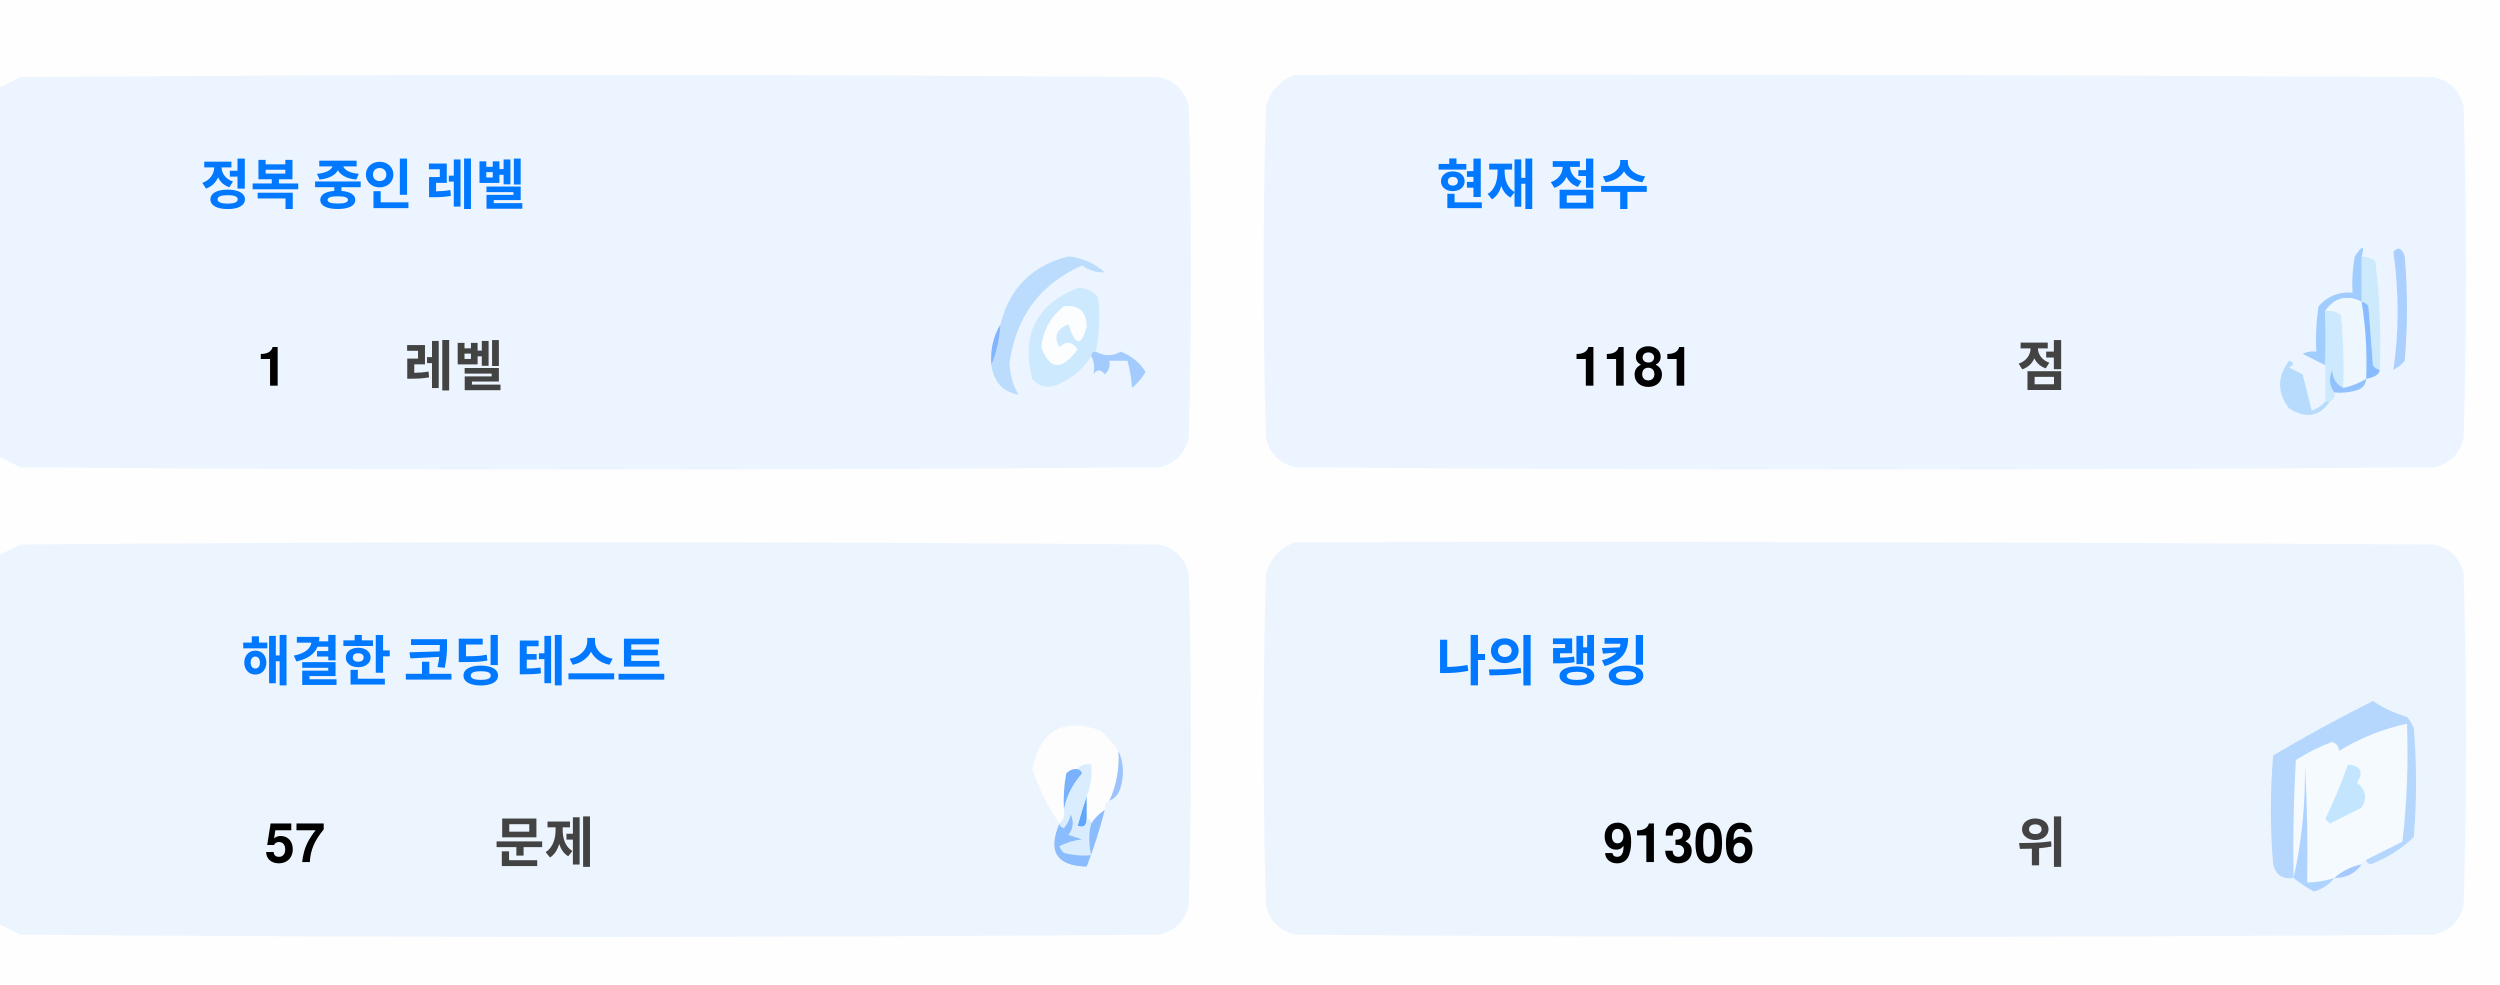
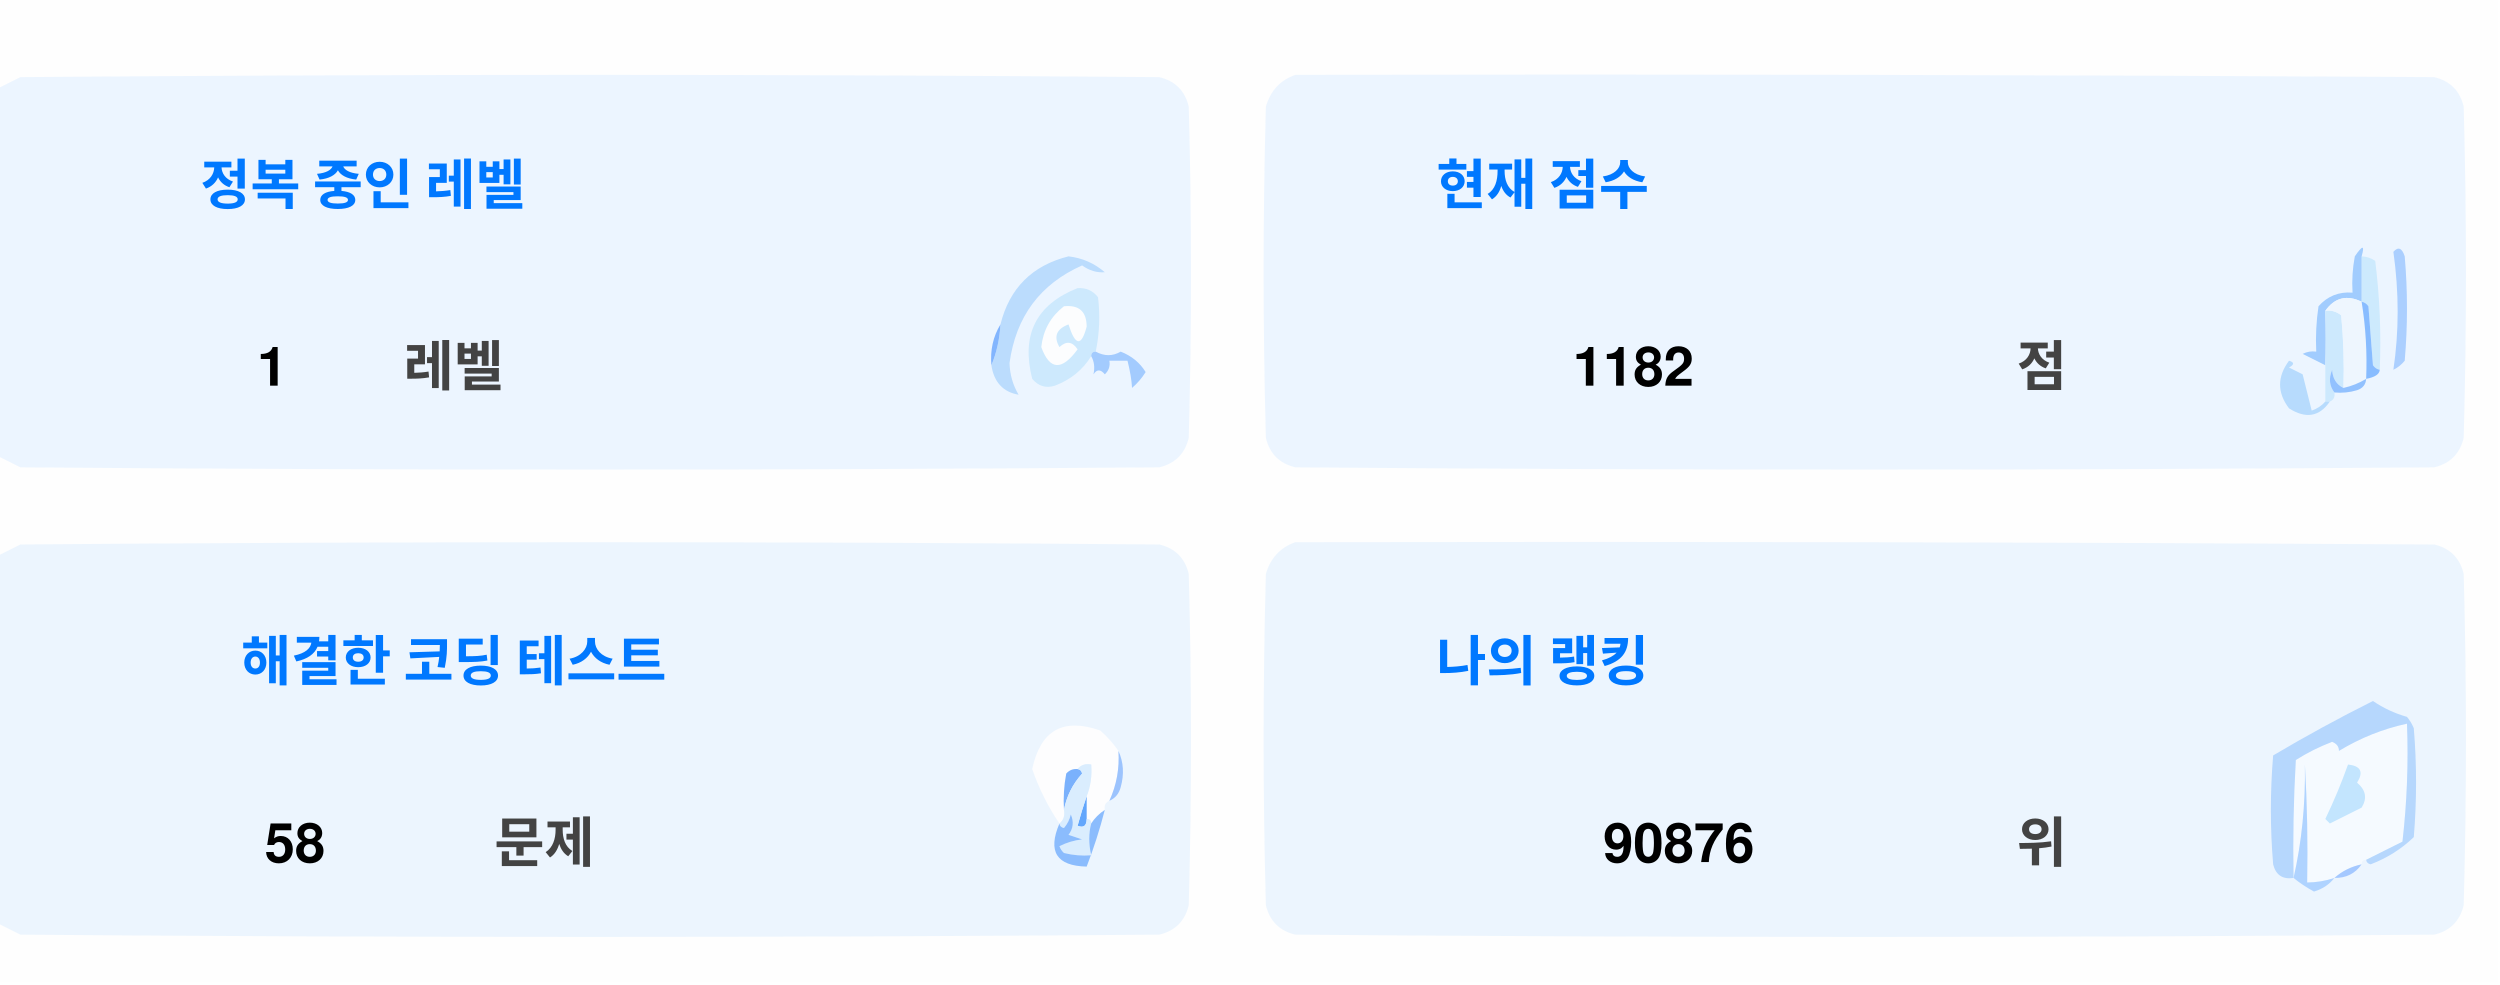
<svg xmlns="http://www.w3.org/2000/svg" version="1.1" width="551px" height="217px" style="shape-rendering:geometricPrecision; text-rendering:geometricPrecision; image-rendering:optimizeQuality; fill-rule:evenodd; clip-rule:evenodd">
  <style>.title {fill: #434343;font-size: 1rem;line-height: 1.5rem;font-weight: bold;font-family: -apple-system, BlinkMacSystemFont, Segoe UI, Helvetica, Arial, sans-serif, Apple Color Emoji, Segoe UI Emoji;}.desc {fill: #434343;font-size: 2.5rem;font-weight: bold;line-height: 1.5rem;font-family: -apple-system, BlinkMacSystemFont, Segoe UI, Helvetica, Arial, sans-serif, Apple Color Emoji, Segoe UI Emoji;}.desc-2 {fill: #434343;font-size: 1rem;font-weight: bold;line-height: 1.5rem;font-family: -apple-system, BlinkMacSystemFont, Segoe UI, Helvetica, Arial, sans-serif, Apple Color Emoji, Segoe UI Emoji;}.text, .desc {animation: twinkling 4s ease-in-out infinite;}@keyframes twinkling {40% { opacity: 1; }50% { opacity: 0.5; }60% { opacity: 1; }70% { opacity: 0.5; }80% { opacity: 1; }}</style>
  <g>
    <path style="opacity:1" fill="#fefefe" d="M -0.5,-0.5 C 183.167,-0.5 366.833,-0.5 550.5,-0.5C 550.5,71.833 550.5,144.167 550.5,216.5C 366.833,216.5 183.167,216.5 -0.5,216.5C -0.5,212.167 -0.5,207.833 -0.5,203.5C 1.14,204.32 2.807,205.153 4.5,206C 88.167,206.667 171.833,206.667 255.5,206C 259,205.167 261.167,203 262,199.5C 262.667,175.167 262.667,150.833 262,126.5C 261.167,123 259,120.833 255.5,120C 171.833,119.333 88.167,119.333 4.5,120C 2.807,120.847 1.14,121.68 -0.5,122.5C -0.5,115.167 -0.5,107.833 -0.5,100.5C 1.14,101.32 2.807,102.153 4.5,103C 88.167,103.667 171.833,103.667 255.5,103C 259,102.167 261.167,100 262,96.5C 262.667,72.167 262.667,47.833 262,23.5C 261.167,20 259,17.833 255.5,17C 171.833,16.333 88.167,16.333 4.5,17C 2.807,17.847 1.14,18.68 -0.5,19.5C -0.5,12.833 -0.5,6.167 -0.5,-0.5 Z" />
  </g>
  <g>
    <path style="opacity:1" fill="#ecf5ff" d="M -0.5,100.5 C -0.5,73.5 -0.5,46.5 -0.5,19.5C 1.14,18.68 2.807,17.847 4.5,17C 88.167,16.333 171.833,16.333 255.5,17C 259,17.833 261.167,20 262,23.5C 262.667,47.833 262.667,72.167 262,96.5C 261.167,100 259,102.167 255.5,103C 171.833,103.667 88.167,103.667 4.5,103C 2.807,102.153 1.14,101.32 -0.5,100.5 Z" />
  </g>
  <g>
    <path style="opacity:1" fill="#ecf5ff" d="M 285.5,16.5 C 369.167,16.333 452.834,16.5 536.5,17C 540,17.833 542.167,20 543,23.5C 543.667,47.833 543.667,72.167 543,96.5C 542.167,100 540,102.167 536.5,103C 452.833,103.667 369.167,103.667 285.5,103C 282,102.167 279.833,100 279,96.5C 278.333,72.167 278.333,47.833 279,23.5C 280.018,19.985 282.185,17.652 285.5,16.5 Z" />
  </g>
  <g>
    <path style="opacity:1" fill="#cdeafd" d="M 520.5,56.5 C 521.583,56.539 522.583,56.873 523.5,57.5C 524.498,65.472 524.831,73.472 524.5,81.5C 523.883,81.389 523.383,81.056 523,80.5C 522.667,76.167 522.333,71.833 522,67.5C 521.617,66.944 521.117,66.611 520.5,66.5C 520.5,63.167 520.5,59.833 520.5,56.5 Z" />
  </g>
  <g>
    <path style="opacity:1" fill="#abcfff" d="M 527.5,55.5 C 528.566,54.308 529.399,54.641 530,56.5C 530.667,64.167 530.667,71.833 530,79.5C 529.311,80.357 528.478,81.023 527.5,81.5C 528.758,73.08 528.758,64.414 527.5,55.5 Z" />
  </g>
  <g>
    <path style="opacity:1" fill="#bbdcfd" d="M 218.5,80.5 C 219.657,77.727 220.324,74.727 220.5,71.5C 222.49,63.51 227.49,58.51 235.5,56.5C 238.528,56.847 241.194,58.014 243.5,60C 241.744,60.141 240.078,59.641 238.5,58.5C 229.247,62.607 223.914,69.773 222.5,80C 222.565,82.526 223.232,84.859 224.5,87C 221.07,86.397 219.07,84.231 218.5,80.5 Z" />
  </g>
  <g>
    <path style="opacity:1" fill="#cde9fd" d="M 241.5,77.5 C 240.833,77.5 240.5,77.833 240.5,78.5C 238.628,81.529 235.961,83.695 232.5,85C 230.536,85.624 228.869,85.124 227.5,83.5C 225.021,73.791 228.354,67.124 237.5,63.5C 239.374,63.39 240.874,64.056 242,65.5C 242.497,69.524 242.331,73.524 241.5,77.5 Z" />
  </g>
  <g>
    <path style="opacity:1" fill="#fcfdfe" d="M 234.5,67.5 C 237.826,67.162 239.493,68.662 239.5,72C 238.334,76.434 237,76.267 235.5,71.5C 232.832,72.515 232.166,74.182 233.5,76.5C 235.017,75.089 236.351,75.256 237.5,77C 234.006,81.771 231.34,81.605 229.5,76.5C 229.904,72.771 231.571,69.771 234.5,67.5 Z" />
  </g>
  <g>
    <path style="opacity:1" fill="#a1ccfe" d="M 520.5,56.5 C 520.5,59.833 520.5,63.167 520.5,66.5C 517.238,64.922 514.572,65.589 512.5,68.5C 512.617,72.81 512.617,76.81 512.5,80.5C 510.86,79.68 509.193,78.847 507.5,78C 508.448,77.517 509.448,77.35 510.5,77.5C 510.335,74.15 510.502,70.817 511,67.5C 512.995,65.253 515.495,64.253 518.5,64.5C 518.336,61.813 518.503,59.146 519,56.5C 520.731,53.969 521.231,53.969 520.5,56.5 Z" />
  </g>
  <g>
    <path style="opacity:1" fill="#cde9fd" d="M 512.5,68.5 C 513.822,68.33 514.989,68.663 516,69.5C 516.499,74.823 516.666,80.156 516.5,85.5C 514.955,84.77 514.122,83.437 514,81.5C 513.22,83.387 513.387,85.054 514.5,86.5C 514.672,87.492 514.338,88.158 513.5,88.5C 513.167,88.5 512.833,88.5 512.5,88.5C 512.5,85.833 512.5,83.167 512.5,80.5C 512.617,76.81 512.617,72.81 512.5,68.5 Z" />
  </g>
  <g>
    <path style="opacity:1" fill="#eef6fe" d="M 520.5,66.5 C 521.407,72.106 521.74,77.773 521.5,83.5C 519.95,84.441 518.284,85.108 516.5,85.5C 516.666,80.156 516.499,74.823 516,69.5C 514.989,68.663 513.822,68.33 512.5,68.5C 514.572,65.589 517.238,64.922 520.5,66.5 Z" />
  </g>
  <g>
    <path style="opacity:1" fill="#88bcff" d="M 520.5,66.5 C 521.117,66.611 521.617,66.944 522,67.5C 522.333,71.833 522.667,76.167 523,80.5C 523.383,81.056 523.883,81.389 524.5,81.5C 524.445,82.469 523.445,83.136 521.5,83.5C 521.74,77.773 521.407,72.106 520.5,66.5 Z" />
  </g>
  <g>
    <path style="opacity:1" fill="#82b5fe" d="M 220.5,71.5 C 220.324,74.727 219.657,77.727 218.5,80.5C 218.215,77.171 218.882,74.171 220.5,71.5 Z" />
  </g>
  <g>
    <path style="opacity:1" fill="#a3cbfe" d="M 240.5,78.5 C 240.5,77.833 240.833,77.5 241.5,77.5C 243.391,78.536 245.224,78.536 247,77.5C 249.391,78.429 251.225,79.929 252.5,82C 251.681,83.319 250.681,84.486 249.5,85.5C 249.409,83.777 249.075,81.777 248.5,79.5C 247.167,79.5 245.833,79.5 244.5,79.5C 244.719,80.675 244.386,81.675 243.5,82.5C 242.575,81.359 241.741,81.359 241,82.5C 241.331,80.981 241.164,79.648 240.5,78.5 Z" />
  </g>
  <g>
    <path style="opacity:1" fill="#b7dbfd" d="M 512.5,88.5 C 512.833,88.5 513.167,88.5 513.5,88.5C 511.199,91.857 508.199,92.357 504.5,90C 501.872,86.535 501.872,83.035 504.5,79.5C 505.696,79.846 505.696,80.346 504.5,81C 505.5,81.5 506.5,82 507.5,82.5C 508.167,85.167 508.833,87.833 509.5,90.5C 510.739,90.058 511.739,89.391 512.5,88.5 Z" />
  </g>
  <g>
    <path style="opacity:1" fill="#92c1fe" d="M 516.5,85.5 C 518.284,85.108 519.95,84.441 521.5,83.5C 521.423,84.75 520.756,85.583 519.5,86C 517.866,86.493 516.199,86.66 514.5,86.5C 513.387,85.054 513.22,83.387 514,81.5C 514.122,83.437 514.955,84.77 516.5,85.5 Z" />
  </g>
  <g>
    <path style="opacity:1" fill="#ecf5fe" d="M -0.5,203.5 C -0.5,176.5 -0.5,149.5 -0.5,122.5C 1.14,121.68 2.807,120.847 4.5,120C 88.167,119.333 171.833,119.333 255.5,120C 259,120.833 261.167,123 262,126.5C 262.667,150.833 262.667,175.167 262,199.5C 261.167,203 259,205.167 255.5,206C 171.833,206.667 88.167,206.667 4.5,206C 2.807,205.153 1.14,204.32 -0.5,203.5 Z" />
  </g>
  <g>
    <path style="opacity:1" fill="#ecf5fe" d="M 285.5,119.5 C 369.167,119.333 452.834,119.5 536.5,120C 540,120.833 542.167,123 543,126.5C 543.667,150.833 543.667,175.167 543,199.5C 542.167,203 540,205.167 536.5,206C 452.833,206.667 369.167,206.667 285.5,206C 282,205.167 279.833,203 279,199.5C 278.333,175.167 278.333,150.833 279,126.5C 280.018,122.985 282.185,120.652 285.5,119.5 Z" />
  </g>
  <g>
    <path style="opacity:1" fill="#fdfdfe" d="M 246.5,165.5 C 246.758,169.367 246.092,173.034 244.5,176.5C 243.662,176.842 243.328,177.508 243.5,178.5C 242.272,179.306 241.272,180.306 240.5,181.5C 240.5,180.833 240.167,180.5 239.5,180.5C 239.5,178.833 239.5,177.167 239.5,175.5C 240.369,173.283 240.702,170.95 240.5,168.5C 239.209,168.263 238.209,168.596 237.5,169.5C 236.504,169.414 235.671,169.748 235,170.5C 234.503,173.146 234.336,175.813 234.5,178.5C 234.737,179.791 234.404,180.791 233.5,181.5C 230.986,177.806 228.986,173.806 227.5,169.5C 229.309,160.957 234.309,158.124 242.5,161C 244.07,162.397 245.404,163.897 246.5,165.5 Z" />
  </g>
  <g>
    <path style="opacity:1" fill="#f5faff" d="M 521.5,189.5 C 520.833,189.5 520.5,189.833 520.5,190.5C 518.181,190.992 516.181,191.992 514.5,193.5C 512.565,194.15 510.565,194.483 508.5,194.5C 508.666,185.827 508.5,177.16 508,168.5C 508.141,177.227 507.308,185.56 505.5,193.5C 505.334,184.827 505.5,176.16 506,167.5C 508.527,165.903 511.194,164.57 514,163.5C 515.011,163.892 515.511,164.559 515.5,165.5C 520.21,162.641 525.21,160.641 530.5,159.5C 530.831,168.192 530.498,176.859 529.5,185.5C 526.807,186.847 524.14,188.18 521.5,189.5 Z" />
  </g>
  <g>
    <path style="opacity:1" fill="#b6d7fd" d="M 521.5,189.5 C 524.14,188.18 526.807,186.847 529.5,185.5C 530.498,176.859 530.831,168.192 530.5,159.5C 525.21,160.641 520.21,162.641 515.5,165.5C 515.511,164.559 515.011,163.892 514,163.5C 511.194,164.57 508.527,165.903 506,167.5C 505.5,176.16 505.334,184.827 505.5,193.5C 503.089,193.863 501.589,192.863 501,190.5C 500.333,182.5 500.333,174.5 501,166.5C 508.173,162.246 515.507,158.246 523,154.5C 525.304,156.068 527.804,157.235 530.5,158C 531.126,158.75 531.626,159.584 532,160.5C 532.667,168.5 532.667,176.5 532,184.5C 529.292,187.111 526.125,189.111 522.5,190.5C 521.893,190.376 521.56,190.043 521.5,189.5 Z" />
  </g>
  <g>
    <path style="opacity:1" fill="#c3e5fe" d="M 517.5,168.5 C 520.317,168.801 520.984,170.134 519.5,172.5C 521.439,174.122 521.772,175.956 520.5,178C 518.167,179.167 515.833,180.333 513.5,181.5C 513.167,181.167 512.833,180.833 512.5,180.5C 514.414,176.515 516.081,172.515 517.5,168.5 Z" />
  </g>
  <g>
    <path style="opacity:1" fill="#7ab1fc" d="M 237.5,169.5 C 238.043,169.56 238.376,169.893 238.5,170.5C 236.395,172.836 235.062,175.503 234.5,178.5C 234.336,175.813 234.503,173.146 235,170.5C 235.671,169.748 236.504,169.414 237.5,169.5 Z" />
  </g>
  <g>
    <path style="opacity:1" fill="#afd3ff" d="M 514.5,193.5 C 513.378,194.947 511.878,195.947 510,196.5C 508.348,195.601 506.848,194.601 505.5,193.5C 507.308,185.56 508.141,177.227 508,168.5C 508.5,177.16 508.666,185.827 508.5,194.5C 510.565,194.483 512.565,194.15 514.5,193.5 Z" />
  </g>
  <g>
    <path style="opacity:1" fill="#9cc3fd" d="M 246.5,165.5 C 247.634,167.966 247.801,170.633 247,173.5C 246.623,174.942 245.79,175.942 244.5,176.5C 246.092,173.034 246.758,169.367 246.5,165.5 Z" />
  </g>
  <g>
    <path style="opacity:1" fill="#62a6fc" d="M 239.5,175.5 C 239.5,177.167 239.5,178.833 239.5,180.5C 239.483,182.028 238.816,182.528 237.5,182C 238.117,179.723 238.784,177.556 239.5,175.5 Z" />
  </g>
  <g>
    <path style="opacity:1" fill="#daedfe" d="M 237.5,169.5 C 238.209,168.596 239.209,168.263 240.5,168.5C 240.702,170.95 240.369,173.283 239.5,175.5C 238.784,177.556 238.117,179.723 237.5,182C 238.816,182.528 239.483,182.028 239.5,180.5C 240.167,180.5 240.5,180.833 240.5,181.5C 239.918,183.669 239.918,186.002 240.5,188.5C 238.473,188.662 236.473,188.495 234.5,188C 234.043,187.586 233.709,187.086 233.5,186.5C 235.078,185.702 236.744,185.202 238.5,185C 237.5,184.667 236.5,184.333 235.5,184C 236.554,182.612 236.72,181.112 236,179.5C 235.751,180.624 235.251,181.624 234.5,182.5C 233.893,182.376 233.56,182.043 233.5,181.5C 234.404,180.791 234.737,179.791 234.5,178.5C 235.062,175.503 236.395,172.836 238.5,170.5C 238.376,169.893 238.043,169.56 237.5,169.5 Z" />
  </g>
  <g>
    <path style="opacity:1" fill="#8bbcfd" d="M 243.5,178.5 C 242.395,182.803 241.062,186.969 239.5,191C 232.857,190.847 230.857,187.68 233.5,181.5C 233.56,182.043 233.893,182.376 234.5,182.5C 235.251,181.624 235.751,180.624 236,179.5C 236.72,181.112 236.554,182.612 235.5,184C 236.5,184.333 237.5,184.667 238.5,185C 236.744,185.202 235.078,185.702 233.5,186.5C 233.709,187.086 234.043,187.586 234.5,188C 236.473,188.495 238.473,188.662 240.5,188.5C 239.918,186.002 239.918,183.669 240.5,181.5C 241.272,180.306 242.272,179.306 243.5,178.5 Z" />
  </g>
  <g>
    <path style="opacity:1" fill="#a4c8ff" d="M 520.5,190.5 C 519.089,192.539 517.089,193.539 514.5,193.5C 516.181,191.992 518.181,190.992 520.5,190.5 Z" />
  </g>
  <text text-anchor="middle" x="80" y="45" class="title" style="fill:#0078ff;" stroke="#none" stroke-width="1">정복 중인 레벨</text>
  <text text-anchor="middle" x="60" y="85" class="desc" style="fill:#000000;" stroke="#none" stroke-width="1">1</text>
  <text text-anchor="middle" x="100" y="85" class="desc-2" style="fill:#434343;" stroke="#none" stroke-width="1">레벨</text>
  <text text-anchor="middle" x="340" y="45" class="title" style="fill:#0078ff;" stroke="#none" stroke-width="1">현재 점수</text>
-   <text text-anchor="middle" x="360" y="85" class="desc" style="fill:#000000;" stroke="#none" stroke-width="1">1181</text>
+   <text text-anchor="middle" x="360" y="85" class="desc" style="fill:#000000;" stroke="#none" stroke-width="1">1182</text>
  <text text-anchor="middle" x="450" y="85" class="desc-2" style="fill:#434343;" stroke="#none" stroke-width="1">점</text>
  <text text-anchor="middle" x="100" y="150" class="title" style="fill:#0078ff;" stroke="#none" stroke-width="1">해결한 코딩 테스트</text>
-   <text text-anchor="middle" x="65" y="190" class="desc" style="fill:#000000;" stroke="#none" stroke-width="1">57</text>
+   <text text-anchor="middle" x="65" y="190" class="desc" style="fill:#000000;" stroke="#none" stroke-width="1">58</text>
  <text text-anchor="middle" x="120" y="190" class="desc-2" style="fill:#434343;" stroke="#none" stroke-width="1">문제</text>
  <text text-anchor="middle" x="340" y="150" class="title" style="fill:#0078ff;" stroke="#none" stroke-width="1">나의 랭킹</text>
-   <text text-anchor="middle" x="370" y="190" class="desc" style="fill:#000000;" stroke="#none" stroke-width="1">91306</text>
+   <text text-anchor="middle" x="370" y="190" class="desc" style="fill:#000000;" stroke="#none" stroke-width="1">90876</text>
  <text text-anchor="middle" x="450" y="190" class="desc-2" style="fill:#434343;" stroke="#none" stroke-width="1">위</text>
</svg>
